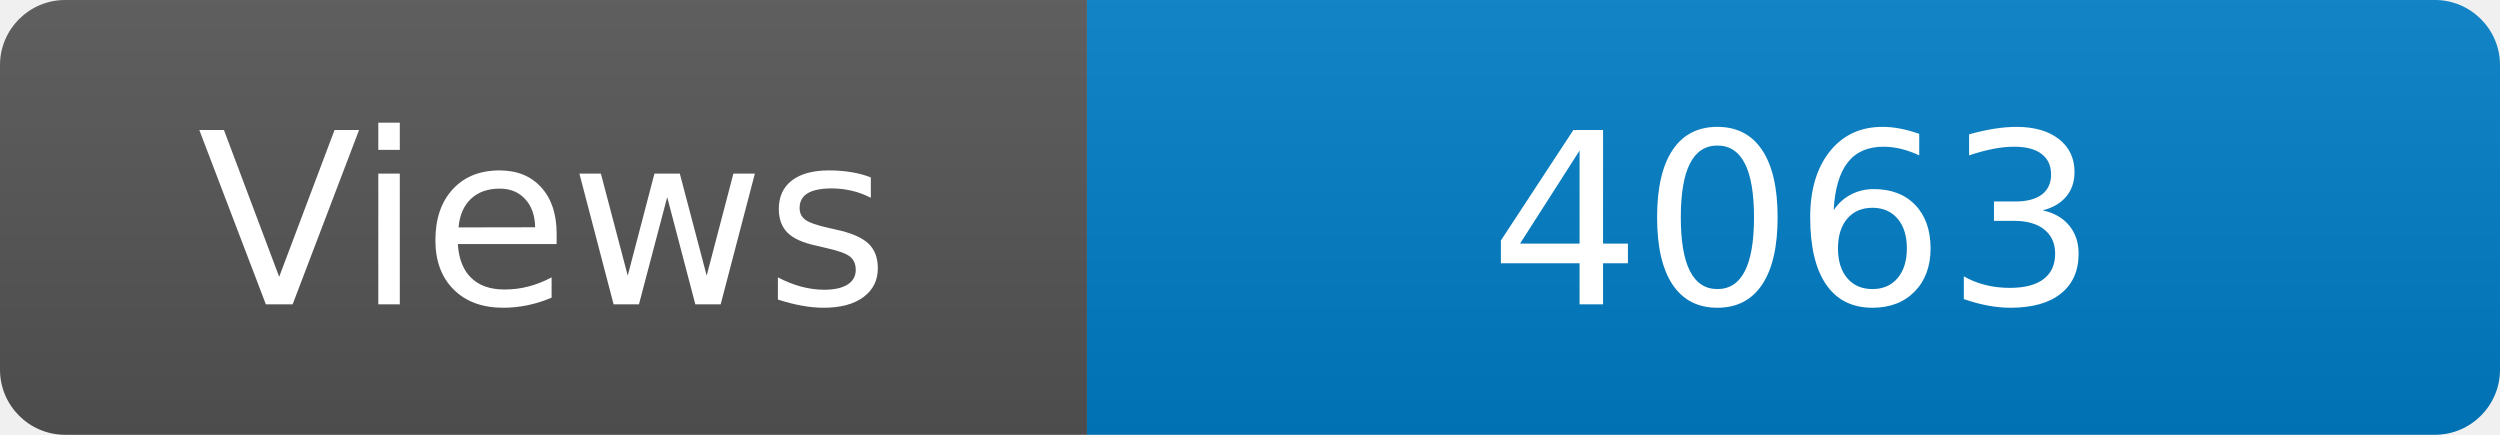
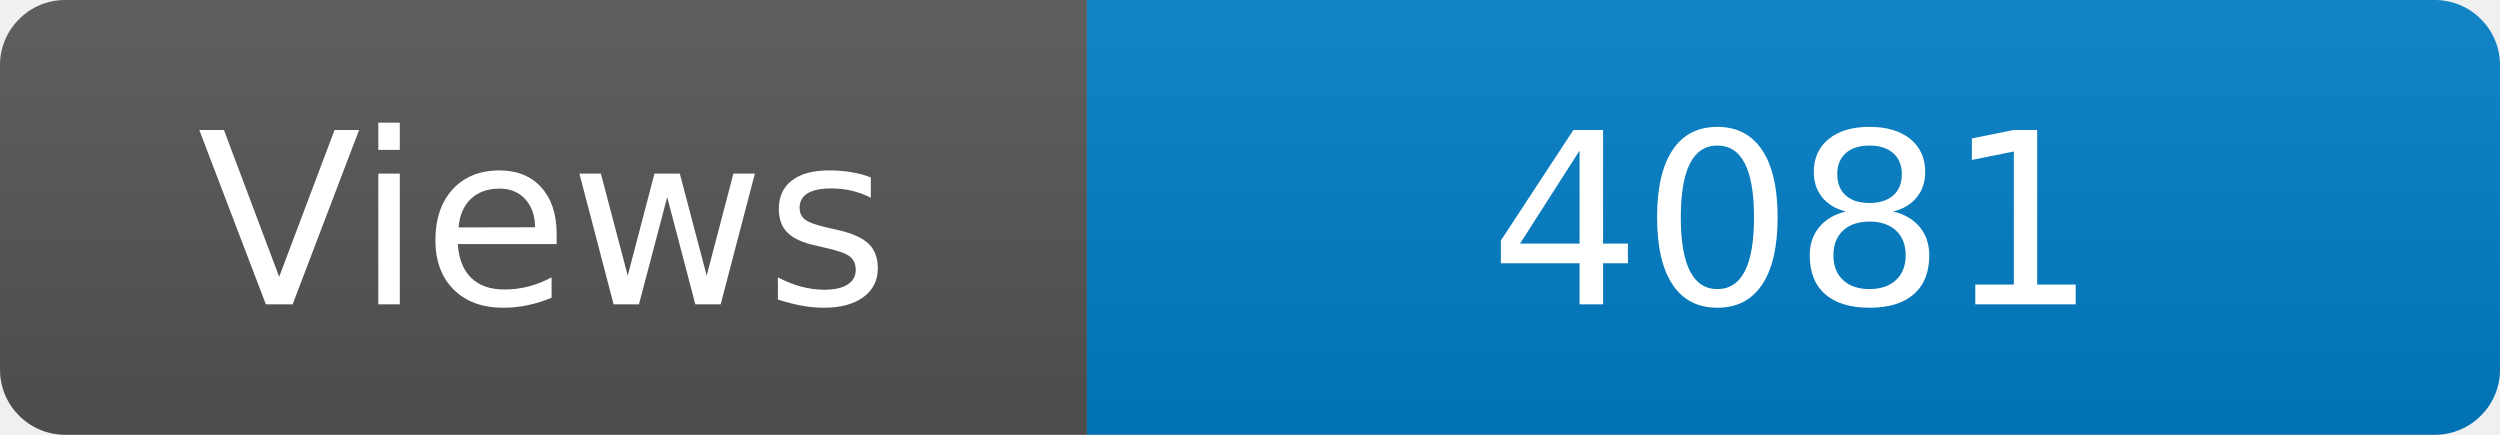
<svg xmlns="http://www.w3.org/2000/svg" width="115" height="20" role="img" aria-label="Maintained?: yes">
  <linearGradient id="s" x2="0" y2="100%">
    <stop offset="0" stop-color="#bbb" stop-opacity=".1" />
    <stop offset="1" stop-opacity=".1" />
  </linearGradient>
  <clipPath id="r">
    <rect width="115" height="20" rx="3" fill="#fff" />
  </clipPath>
  <g clip-path="url(#r)">
    <rect width="50" height="20" fill="#555" />
    <rect x="50" width="160" height="20" fill="#007ec6" />
    <rect width="115" height="20" fill="url(#s)" />
  </g>
  <g fill="#fff" text-anchor="middle" font-family="Verdana,Geneva,DejaVu Sans,sans-serif" font-size="110">
    <text x="250" y="140" transform="scale(.1)" fill="#fff">Views</text>
-     <text x="825" y="140" transform="scale(.1)" fill="#fff">4063</text>
+     <text x="825" y="140" transform="scale(.1)" fill="#fff">4081</text>
  </g>
</svg>
